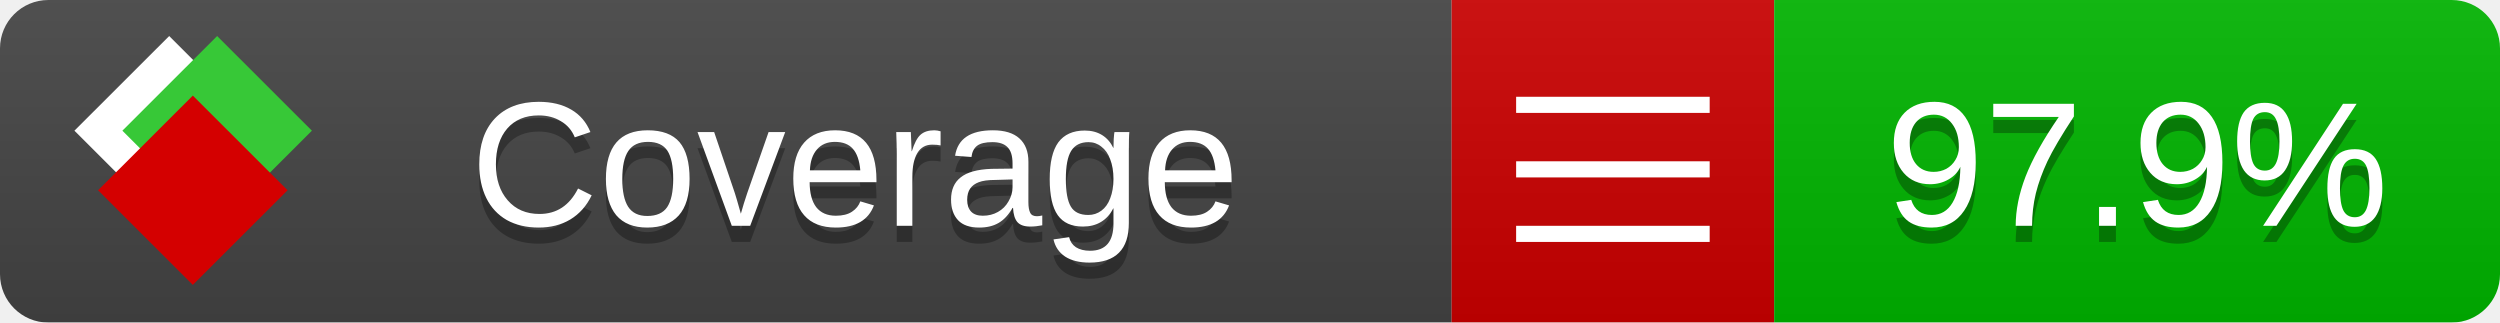
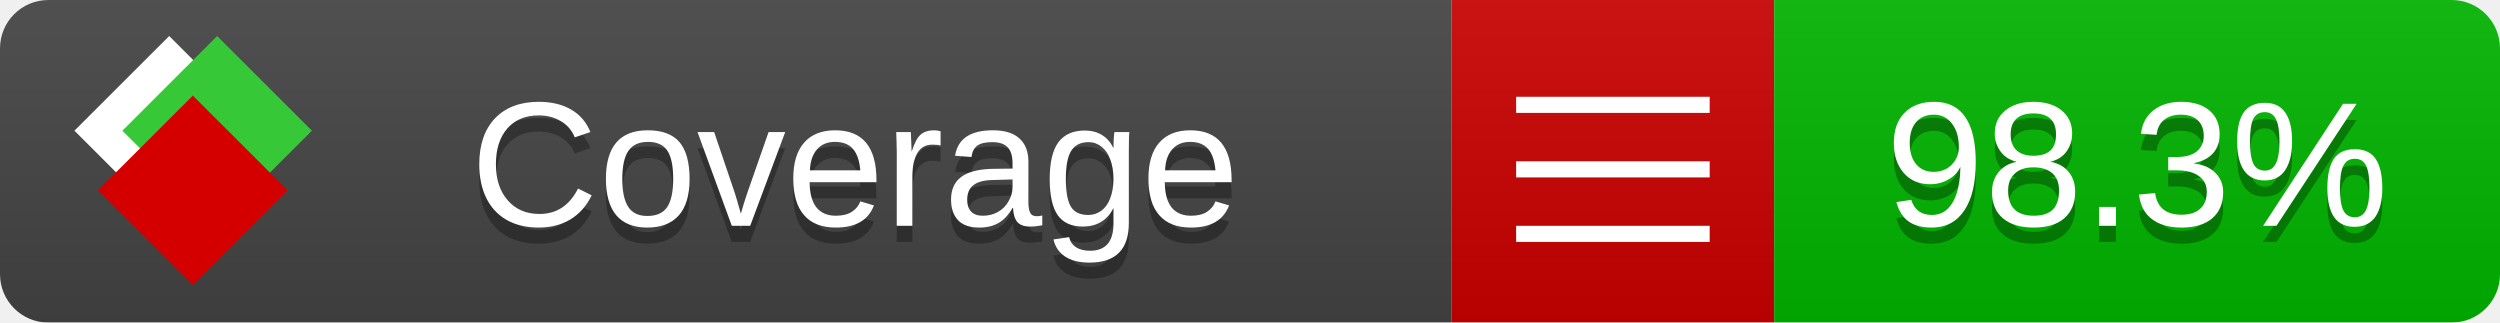
<svg xmlns="http://www.w3.org/2000/svg" xmlns:xlink="http://www.w3.org/1999/xlink" width="155" height="20">
  <style type="text/css">
          
            @keyframes fade1 {
                0% { visibility: visible; opacity: 1; }
               23% { visibility: visible; opacity: 1; }
               25% { visibility: hidden; opacity: 0; }
               48% { visibility: hidden; opacity: 0; }
               50% { visibility: hidden; opacity: 0; }
               73% { visibility: hidden; opacity: 0; }
               75% { visibility: hidden; opacity: 0; }
               98% { visibility: hidden; opacity: 0; }
              100% { visibility: visible; opacity: 1; }
            }
            @keyframes fade2 {
                0% { visibility: hidden; opacity: 0; }
               23% { visibility: hidden; opacity: 0; }
               25% { visibility: visible; opacity: 1; }
               48% { visibility: visible; opacity: 1; }
               50% { visibility: hidden; opacity: 0; }
               73% { visibility: hidden; opacity: 0; }
               75% { visibility: hidden; opacity: 0; }
               98% { visibility: hidden; opacity: 0; }
              100% { visibility: hidden; opacity: 0; }
            }
            @keyframes fade3 {
                0% { visibility: hidden; opacity: 0; }
               23% { visibility: hidden; opacity: 0; }
               25% { visibility: hidden; opacity: 0; }
               48% { visibility: hidden; opacity: 0; }
               50% { visibility: visible; opacity: 1; }
               73% { visibility: visible; opacity: 1; }
               75% { visibility: hidden; opacity: 0; }
               98% { visibility: hidden; opacity: 0; }
              100% { visibility: hidden; opacity: 0; }
            }
            @keyframes fade4 {
                0% { visibility: hidden; opacity: 0; }
               23% { visibility: hidden; opacity: 0; }
               25% { visibility: hidden; opacity: 0; }
               48% { visibility: hidden; opacity: 0; }
               50% { visibility: hidden; opacity: 0; }
               73% { visibility: hidden; opacity: 0; }
               75% { visibility: visible; opacity: 1; }
               98% { visibility: visible; opacity: 1; }
              100% { visibility: hidden; opacity: 0; }
            }
            .linecoverage {
                animation-duration: 15s;
                animation-name: fade1;
                animation-iteration-count: infinite;
            }
            .branchcoverage {
                animation-duration: 15s;
                animation-name: fade2;
                animation-iteration-count: infinite;
            }
            .methodcoverage {
                animation-duration: 15s;
                animation-name: fade3;
                animation-iteration-count: infinite;
            }
            .fullmethodcoverage {
                animation-duration: 15s;
                animation-name: fade4;
                animation-iteration-count: infinite;
            }
          
    </style>
  <defs>
    <linearGradient id="gradient" x2="0" y2="100%">
      <stop offset="0" stop-color="#bbb" stop-opacity=".1" />
      <stop offset="1" stop-opacity=".1" />
    </linearGradient>
    <linearGradient id="c">
      <stop offset="0" stop-color="#d40000" />
      <stop offset="1" stop-color="#ff2a2a" />
    </linearGradient>
    <linearGradient id="a">
      <stop offset="0" stop-color="#e0e0de" />
      <stop offset="1" stop-color="#fff" />
    </linearGradient>
    <linearGradient id="b">
      <stop offset="0" stop-color="#37c837" />
      <stop offset="1" stop-color="#217821" />
    </linearGradient>
    <linearGradient xlink:href="#a" id="e" x1="106.44" x2="69.96" y1="-11.96" y2="-46.84" gradientTransform="matrix(-.8426 -.00045 -.00045 -.8426 -94.27 -75.82)" gradientUnits="userSpaceOnUse" />
    <linearGradient xlink:href="#b" id="f" x1="56.19" x2="77.97" y1="-23.45" y2="10.62" gradientTransform="matrix(.8426 .00045 .00045 .8426 94.27 75.82)" gradientUnits="userSpaceOnUse" />
    <linearGradient xlink:href="#c" id="g" x1="79.98" x2="132.9" y1="10.79" y2="10.79" gradientTransform="matrix(.8426 .00045 .00045 .8426 94.27 75.82)" gradientUnits="userSpaceOnUse" />
    <mask id="mask">
      <rect width="155" height="20" rx="3" fill="#fff" />
    </mask>
    <g id="icon" transform="matrix(.04486 0 0 .04481 -.48 -.63)">
      <rect width="52.92" height="52.92" x="-109.72" y="-27.13" fill="url(#e)" transform="rotate(-135)" />
      <rect width="52.92" height="52.92" x="70.19" y="-39.18" fill="url(#f)" transform="rotate(45)" />
      <rect width="52.92" height="52.92" x="80.05" y="-15.74" fill="url(#g)" transform="rotate(45)" />
    </g>
  </defs>
  <g mask="url(#mask)">
    <rect x="0" y="0" width="90" height="20" fill="#444" />
    <rect x="90" y="0" width="20" height="20" fill="#c00" />
    <rect x="110" y="0" width="45" height="20" fill="#00B600" />
    <rect x="0" y="0" width="155" height="20" fill="url(#gradient)" />
  </g>
  <g>
    <path class="" stroke="#fff" d="M94 6.5 h12 M94 10.5 h12 M94 14.5 h12" />
  </g>
  <g fill="#fff" text-anchor="middle" font-family="Verdana,Arial,Geneva,sans-serif" font-size="11">
    <a xlink:href="https://github.com/danielpalme/ReportGenerator" target="_top">
      <use xlink:href="#icon" transform="translate(3,1) scale(3.5)" />
    </a>
    <text x="53" y="15" fill="#010101" fill-opacity=".3">Coverage</text>
    <text x="53" y="14" fill="#fff">Coverage</text>
-     <text class="" x="132.5" y="15" fill="#010101" fill-opacity=".3">97.9%</text>
-     <text class="" x="132.5" y="14">97.9%</text>
+     <text class="" x="132.5" y="15" fill="#010101" fill-opacity=".3">98.3%</text>
+     <text class="" x="132.5" y="14">98.3%</text>
  </g>
  <g>
    <rect class="" x="90" y="0" width="65" height="20" fill-opacity="0" />
  </g>
</svg>
